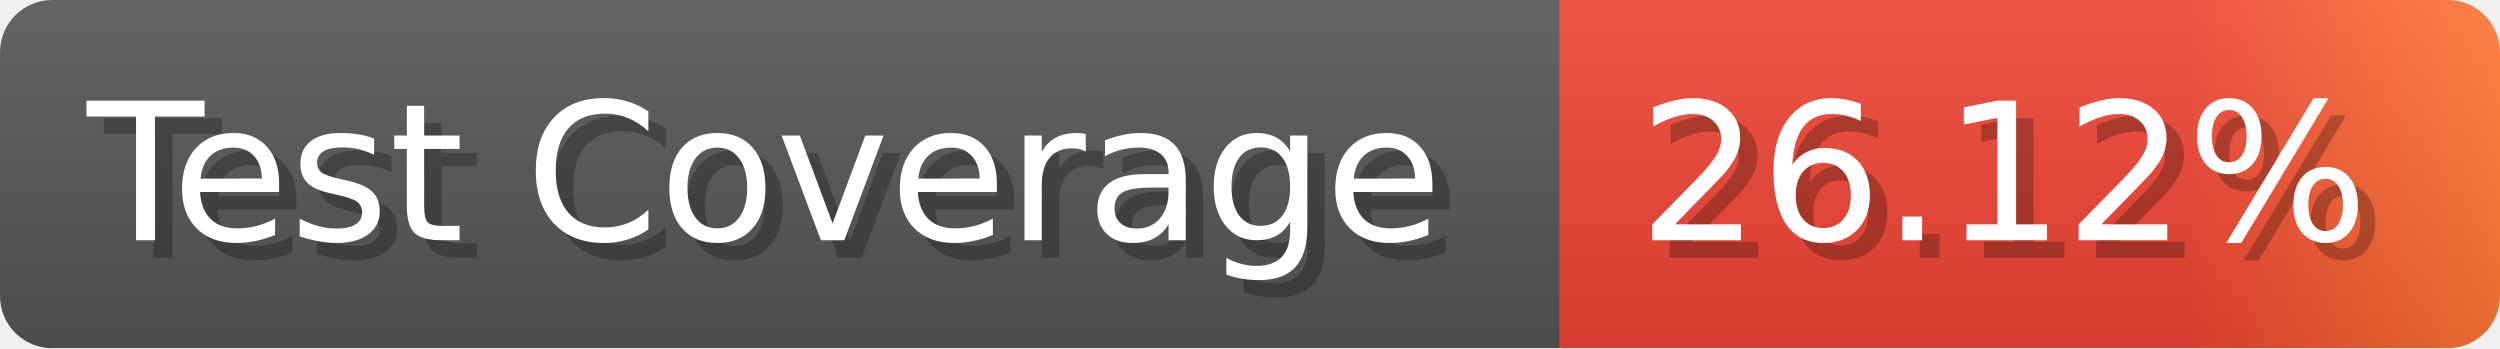
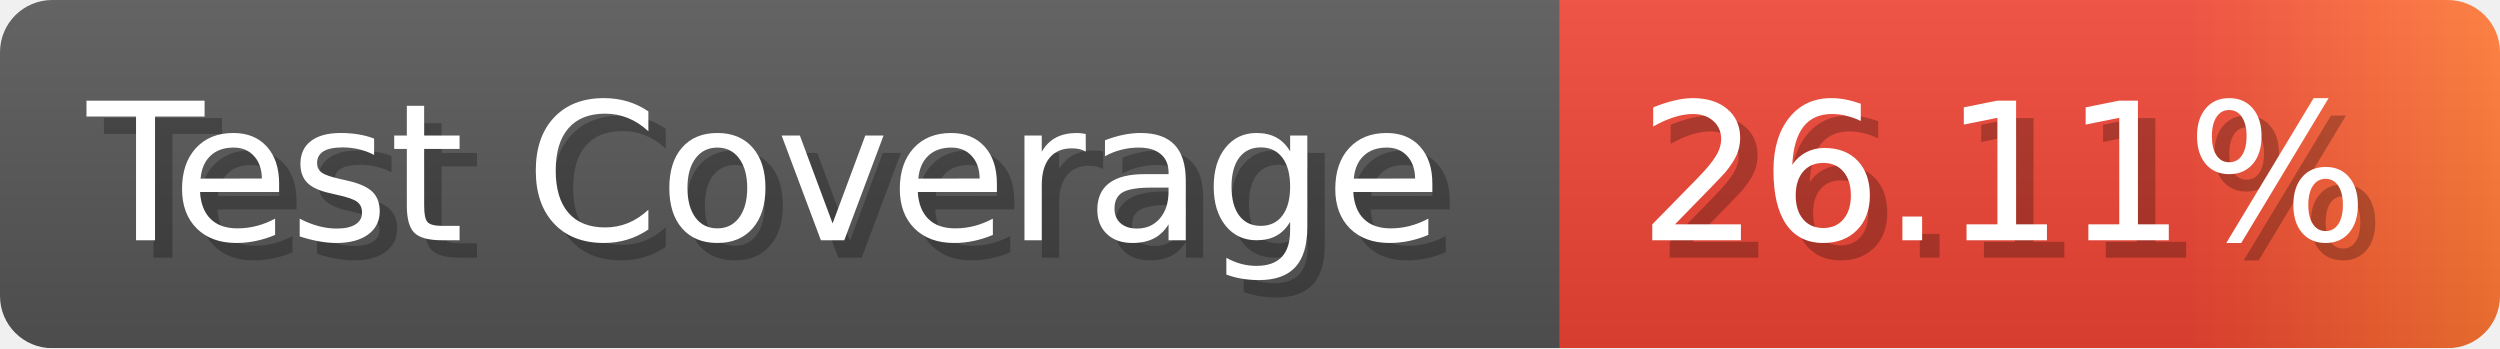
- <svg xmlns="http://www.w3.org/2000/svg" width="143.6" height="20" viewBox="0 0 1436 200" role="img" aria-label="Test Coverage: 26.12%">
+ <svg xmlns="http://www.w3.org/2000/svg" width="143.6" height="20" viewBox="0 0 1436 200" role="img" aria-label="Test Coverage: 26.11%">
  <linearGradient id="a" x2="0" y2="100%">
    <stop offset="0" stop-opacity=".1" stop-color="#EEE" />
    <stop offset="1" stop-opacity=".1" />
  </linearGradient>
  <mask id="m">
    <rect width="1436" height="200" rx="30" fill="#FFF" />
  </mask>
  <g mask="url(#m)">
    <rect width="896" height="200" fill="#555" />
    <rect width="540" height="200" fill="url(#x)" x="896" />
    <rect width="1436" height="200" fill="url(#a)" />
  </g>
  <g aria-hidden="true" fill="#fff" text-anchor="start" font-family="Verdana,DejaVu Sans,sans-serif" font-size="110">
    <text x="60" y="148" textLength="796" fill="#000" opacity="0.25">Test Coverage</text>
    <text x="50" y="138" textLength="796">Test Coverage</text>
-     <text x="951" y="148" textLength="440" fill="#000" opacity="0.25">26.12%</text>
-     <text x="941" y="138" textLength="440">26.12%</text>
+     <text x="951" y="148" textLength="440" fill="#000" opacity="0.25">26.11%</text>
+     <text x="941" y="138" textLength="440">26.11%</text>
  </g>
  <linearGradient id="x" x1="0%" y1="0%" x2="100%" y2="0%">
    <stop offset="0%" style="stop-color:#E43" />
    <stop offset="33%" style="stop-color:#E43" />
    <stop offset="67%" style="stop-color:#E43" />
    <stop offset="100%" style="stop-color:#F73" />
  </linearGradient>
</svg>
